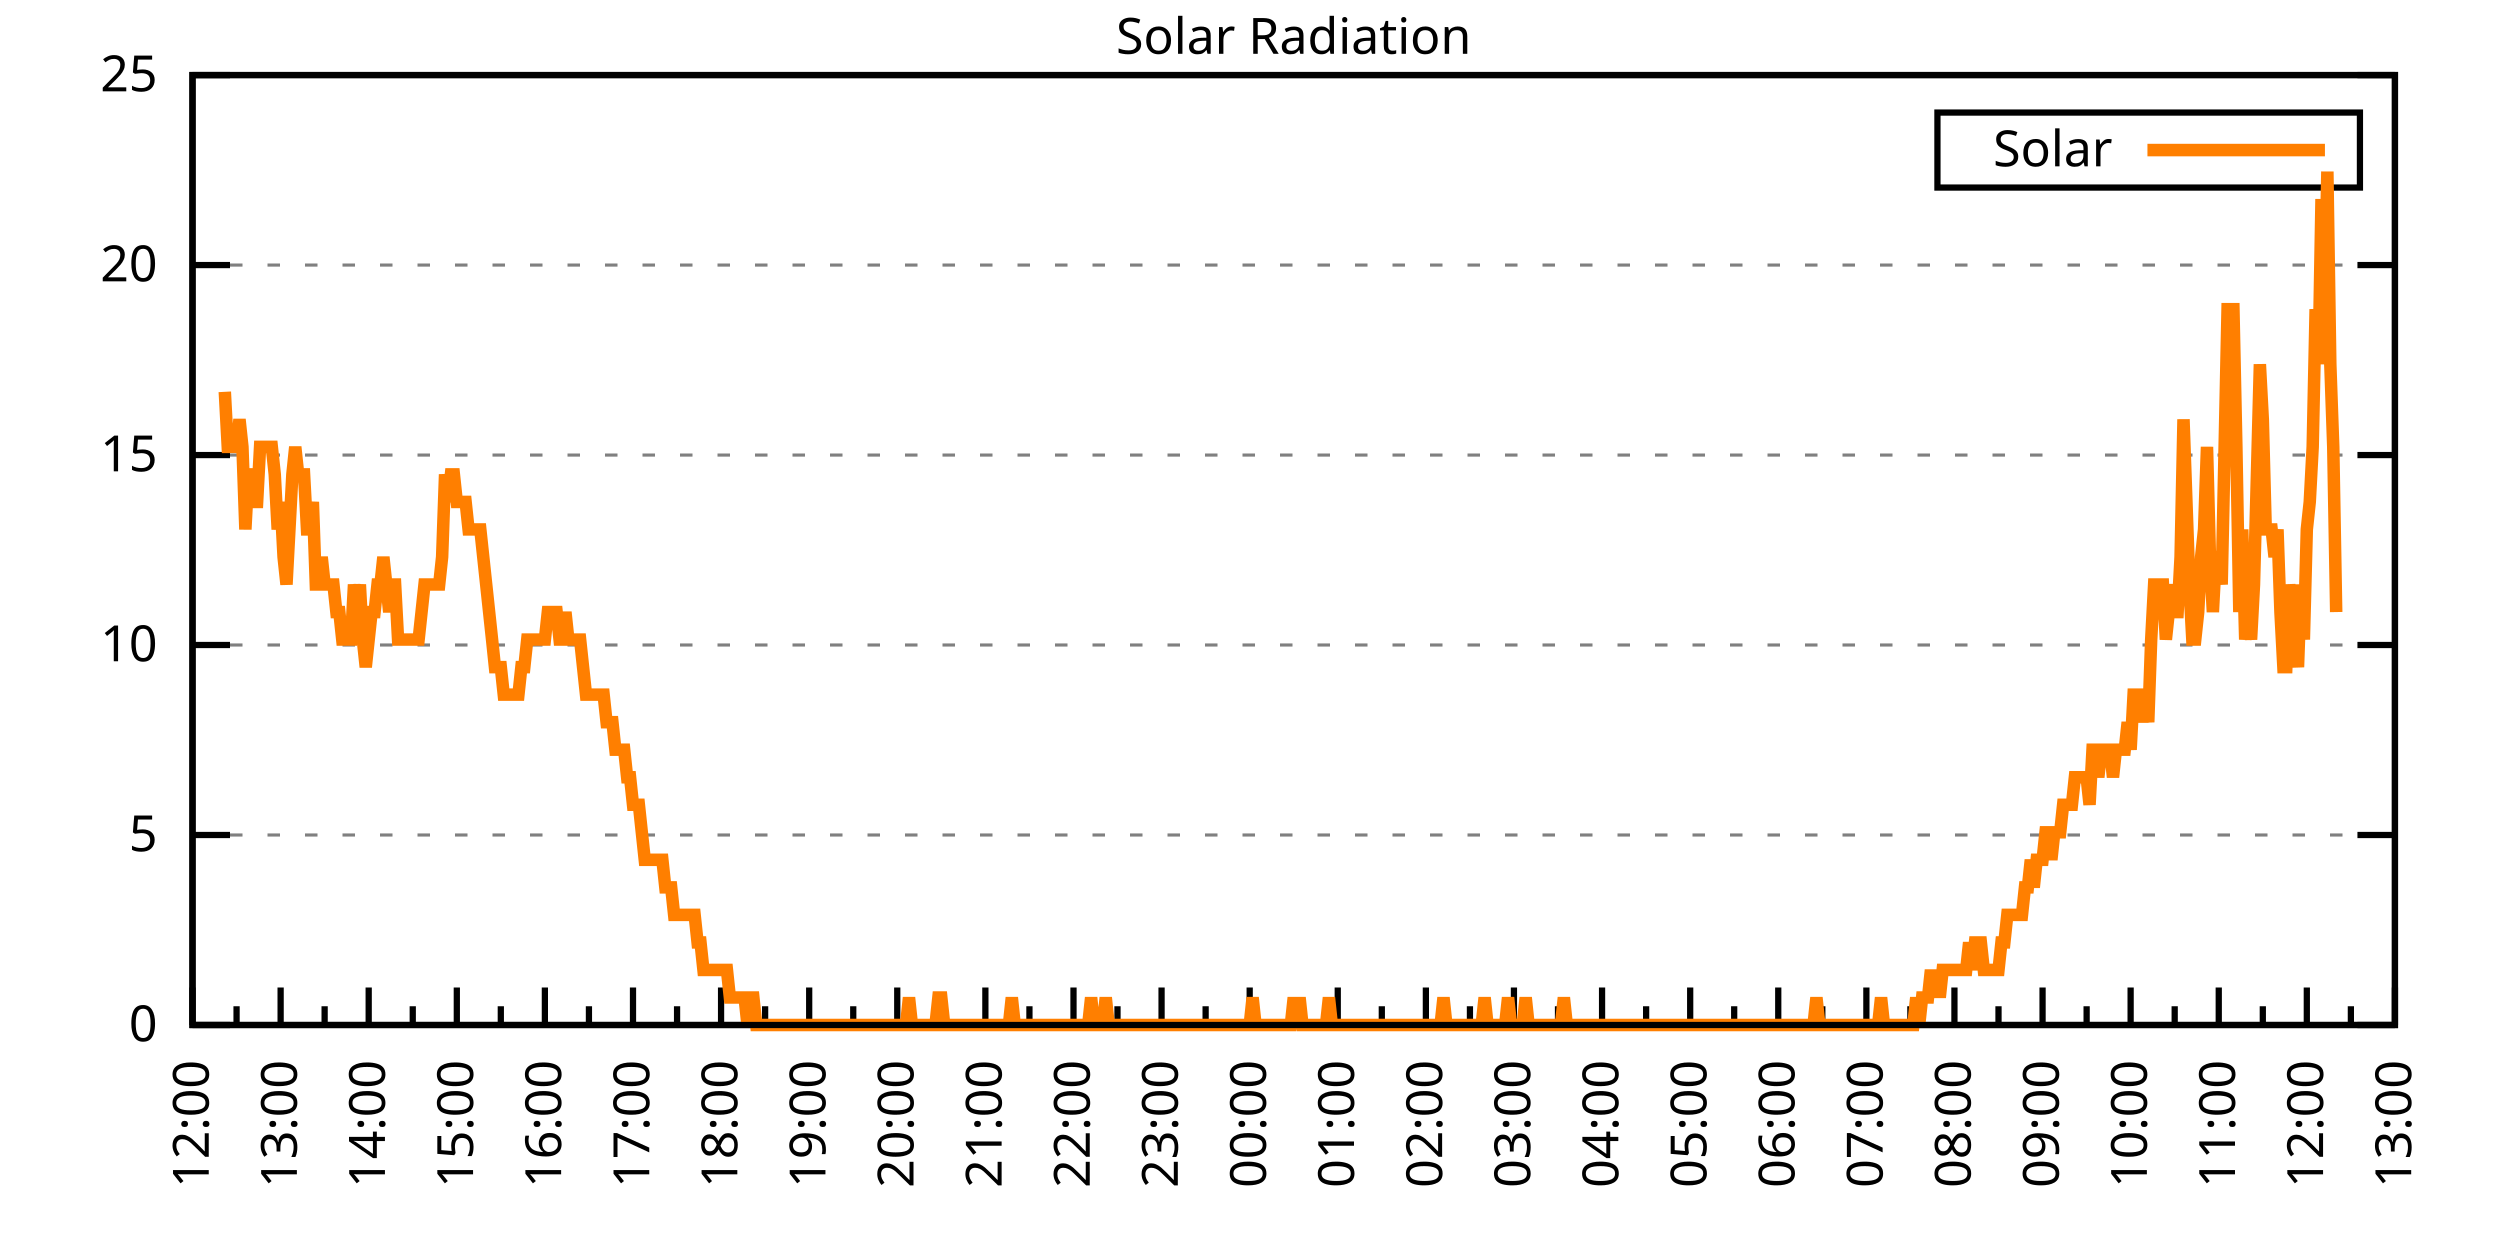
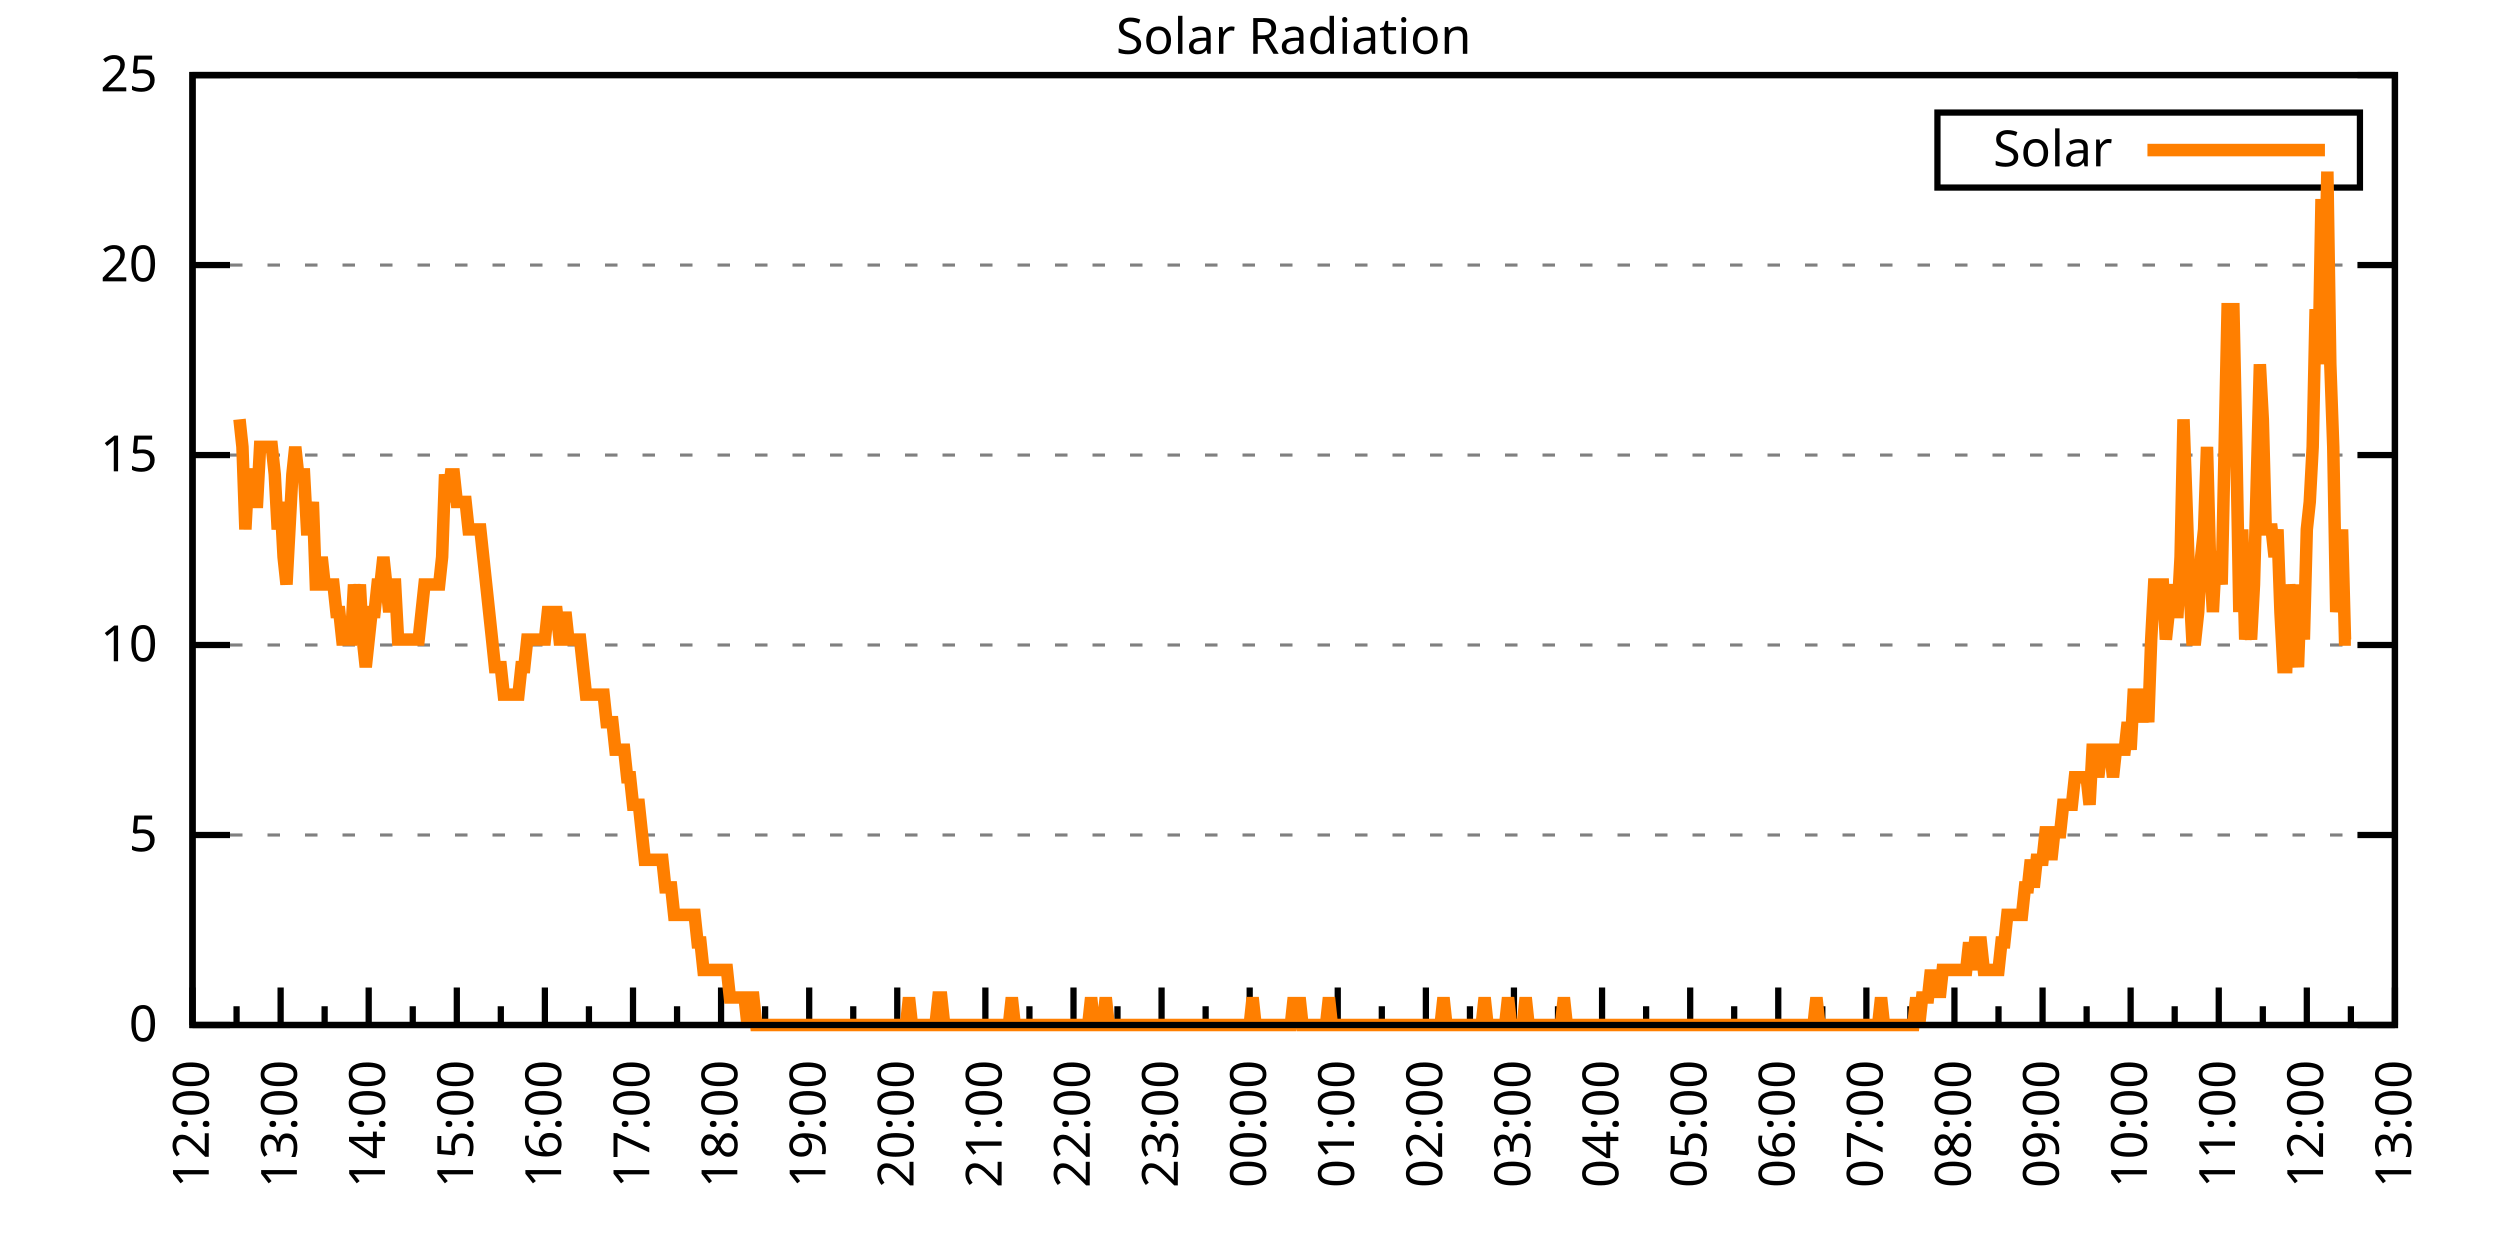
<svg xmlns="http://www.w3.org/2000/svg" xmlns:xlink="http://www.w3.org/1999/xlink" width="400" height="200" viewBox="0 0 400 200">
  <g id="gnuplot_canvas">
    <rect x="0" y="0" width="400" height="200" fill="none" />
    <defs>
      <circle id="gpDot" r="0.5" stroke-width="0.5" stroke="currentColor" />
      <path id="gpPt0" stroke-width="0.333" stroke="currentColor" d="M-1,0 h2 M0,-1 v2" />
      <path id="gpPt1" stroke-width="0.333" stroke="currentColor" d="M-1,-1 L1,1 M1,-1 L-1,1" />
      <path id="gpPt2" stroke-width="0.333" stroke="currentColor" d="M-1,0 L1,0 M0,-1 L0,1 M-1,-1 L1,1 M-1,1 L1,-1" />
      <rect id="gpPt3" stroke-width="0.333" stroke="currentColor" x="-1" y="-1" width="2" height="2" />
      <rect id="gpPt4" stroke-width="0.333" stroke="currentColor" fill="currentColor" x="-1" y="-1" width="2" height="2" />
      <circle id="gpPt5" stroke-width="0.333" stroke="currentColor" cx="0" cy="0" r="1" />
      <use xlink:href="#gpPt5" id="gpPt6" fill="currentColor" stroke="none" />
      <path id="gpPt7" stroke-width="0.333" stroke="currentColor" d="M0,-1.33 L-1.33,0.67 L1.33,0.67 z" />
      <use xlink:href="#gpPt7" id="gpPt8" fill="currentColor" stroke="none" />
      <use xlink:href="#gpPt7" id="gpPt9" stroke="currentColor" transform="rotate(180)" />
      <use xlink:href="#gpPt9" id="gpPt10" fill="currentColor" stroke="none" />
      <use xlink:href="#gpPt3" id="gpPt11" stroke="currentColor" transform="rotate(45)" />
      <use xlink:href="#gpPt11" id="gpPt12" fill="currentColor" stroke="none" />
      <path id="gpPt13" stroke-width="0.333" stroke="currentColor" d="M0,1.330 L1.265,0.411 L0.782,-1.067 L-0.782,-1.076 L-1.265,0.411 z" />
      <use xlink:href="#gpPt13" id="gpPt14" fill="currentColor" stroke="none" />
      <filter id="textbox" filterUnits="objectBoundingBox" x="0" y="0" height="1" width="1">
        <feFlood flood-color="white" flood-opacity="1" result="bgnd" />
        <feComposite in="SourceGraphic" in2="bgnd" operator="atop" />
      </filter>
      <filter id="greybox" filterUnits="objectBoundingBox" x="0" y="0" height="1" width="1">
        <feFlood flood-color="lightgrey" flood-opacity="1" result="grey" />
        <feComposite in="SourceGraphic" in2="grey" operator="atop" />
      </filter>
    </defs>
    <g fill="none" color="white" stroke="currentColor" stroke-width="1.00" stroke-linecap="butt" stroke-linejoin="miter">
</g>
    <g fill="none" color="black" stroke="currentColor" stroke-width="1.00" stroke-linecap="butt" stroke-linejoin="miter">
      <g stroke="none" shape-rendering="crispEdges">
        <polygon fill="rgb(255, 255, 255)" points="30.80,164.00 383.18,164.00 383.18,12.02 30.80,12.02 " />
      </g>
    </g>
    <g fill="none" color="black" stroke="currentColor" stroke-width="1.00" stroke-linecap="butt" stroke-linejoin="miter">
</g>
    <g fill="none" color="black" stroke="black" stroke-width="0.50" stroke-linecap="butt" stroke-linejoin="miter">
</g>
    <g fill="none" color="gray" stroke="currentColor" stroke-width="0.50" stroke-linecap="butt" stroke-linejoin="miter">
      <path stroke="gray" stroke-dasharray="2,4" class="gridline" d="M30.80,164.00 L383.19,164.00  " />
    </g>
    <g fill="none" color="gray" stroke="gray" stroke-width="1.00" stroke-linecap="butt" stroke-linejoin="miter">
</g>
    <g fill="none" color="black" stroke="currentColor" stroke-width="1.00" stroke-linecap="butt" stroke-linejoin="miter">
      <path stroke="black" d="M30.80,164.00 L36.80,164.00 M383.19,164.00 L377.19,164.00  " />
      <g transform="translate(25.20,166.60)" stroke="none" fill="black" font-family="Sans" font-size="8.00" text-anchor="end">
        <text>
          <tspan font-family="Sans"> 0</tspan>
        </text>
      </g>
    </g>
    <g fill="none" color="black" stroke="currentColor" stroke-width="1.00" stroke-linecap="butt" stroke-linejoin="miter">
</g>
    <g fill="none" color="black" stroke="black" stroke-width="0.50" stroke-linecap="butt" stroke-linejoin="miter">
</g>
    <g fill="none" color="gray" stroke="currentColor" stroke-width="0.50" stroke-linecap="butt" stroke-linejoin="miter">
      <path stroke="gray" stroke-dasharray="2,4" class="gridline" d="M30.80,133.60 L383.19,133.60  " />
    </g>
    <g fill="none" color="gray" stroke="gray" stroke-width="1.00" stroke-linecap="butt" stroke-linejoin="miter">
</g>
    <g fill="none" color="black" stroke="currentColor" stroke-width="1.00" stroke-linecap="butt" stroke-linejoin="miter">
      <path stroke="black" d="M30.80,133.60 L36.80,133.60 M383.19,133.60 L377.19,133.60  " />
      <g transform="translate(25.20,136.20)" stroke="none" fill="black" font-family="Sans" font-size="8.00" text-anchor="end">
        <text>
          <tspan font-family="Sans"> 5</tspan>
        </text>
      </g>
    </g>
    <g fill="none" color="black" stroke="currentColor" stroke-width="1.00" stroke-linecap="butt" stroke-linejoin="miter">
</g>
    <g fill="none" color="black" stroke="black" stroke-width="0.50" stroke-linecap="butt" stroke-linejoin="miter">
</g>
    <g fill="none" color="gray" stroke="currentColor" stroke-width="0.50" stroke-linecap="butt" stroke-linejoin="miter">
      <path stroke="gray" stroke-dasharray="2,4" class="gridline" d="M30.80,103.20 L383.19,103.20  " />
    </g>
    <g fill="none" color="gray" stroke="gray" stroke-width="1.00" stroke-linecap="butt" stroke-linejoin="miter">
</g>
    <g fill="none" color="black" stroke="currentColor" stroke-width="1.00" stroke-linecap="butt" stroke-linejoin="miter">
      <path stroke="black" d="M30.80,103.20 L36.80,103.20 M383.19,103.20 L377.19,103.20  " />
      <g transform="translate(25.20,105.80)" stroke="none" fill="black" font-family="Sans" font-size="8.00" text-anchor="end">
        <text>
          <tspan font-family="Sans"> 10</tspan>
        </text>
      </g>
    </g>
    <g fill="none" color="black" stroke="currentColor" stroke-width="1.00" stroke-linecap="butt" stroke-linejoin="miter">
</g>
    <g fill="none" color="black" stroke="black" stroke-width="0.50" stroke-linecap="butt" stroke-linejoin="miter">
</g>
    <g fill="none" color="gray" stroke="currentColor" stroke-width="0.50" stroke-linecap="butt" stroke-linejoin="miter">
      <path stroke="gray" stroke-dasharray="2,4" class="gridline" d="M30.80,72.81 L383.19,72.81  " />
    </g>
    <g fill="none" color="gray" stroke="gray" stroke-width="1.00" stroke-linecap="butt" stroke-linejoin="miter">
</g>
    <g fill="none" color="black" stroke="currentColor" stroke-width="1.00" stroke-linecap="butt" stroke-linejoin="miter">
      <path stroke="black" d="M30.80,72.81 L36.80,72.81 M383.19,72.81 L377.19,72.81  " />
      <g transform="translate(25.20,75.41)" stroke="none" fill="black" font-family="Sans" font-size="8.00" text-anchor="end">
        <text>
          <tspan font-family="Sans"> 15</tspan>
        </text>
      </g>
    </g>
    <g fill="none" color="black" stroke="currentColor" stroke-width="1.00" stroke-linecap="butt" stroke-linejoin="miter">
</g>
    <g fill="none" color="black" stroke="black" stroke-width="0.50" stroke-linecap="butt" stroke-linejoin="miter">
</g>
    <g fill="none" color="gray" stroke="currentColor" stroke-width="0.50" stroke-linecap="butt" stroke-linejoin="miter">
      <path stroke="gray" stroke-dasharray="2,4" class="gridline" d="M30.80,42.41 L383.19,42.41  " />
    </g>
    <g fill="none" color="gray" stroke="gray" stroke-width="1.00" stroke-linecap="butt" stroke-linejoin="miter">
</g>
    <g fill="none" color="black" stroke="currentColor" stroke-width="1.00" stroke-linecap="butt" stroke-linejoin="miter">
      <path stroke="black" d="M30.80,42.41 L36.80,42.41 M383.19,42.41 L377.19,42.41  " />
      <g transform="translate(25.20,45.01)" stroke="none" fill="black" font-family="Sans" font-size="8.00" text-anchor="end">
        <text>
          <tspan font-family="Sans"> 20</tspan>
        </text>
      </g>
    </g>
    <g fill="none" color="black" stroke="currentColor" stroke-width="1.00" stroke-linecap="butt" stroke-linejoin="miter">
</g>
    <g fill="none" color="black" stroke="black" stroke-width="0.50" stroke-linecap="butt" stroke-linejoin="miter">
</g>
    <g fill="none" color="gray" stroke="currentColor" stroke-width="0.50" stroke-linecap="butt" stroke-linejoin="miter">
      <path stroke="gray" stroke-dasharray="2,4" class="gridline" d="M30.80,12.01 L383.19,12.01  " />
    </g>
    <g fill="none" color="gray" stroke="gray" stroke-width="1.00" stroke-linecap="butt" stroke-linejoin="miter">
</g>
    <g fill="none" color="black" stroke="currentColor" stroke-width="1.00" stroke-linecap="butt" stroke-linejoin="miter">
      <path stroke="black" d="M30.80,12.01 L36.80,12.01 M383.19,12.01 L377.19,12.01  " />
      <g transform="translate(25.20,14.61)" stroke="none" fill="black" font-family="Sans" font-size="8.00" text-anchor="end">
        <text>
          <tspan font-family="Sans"> 25</tspan>
        </text>
      </g>
    </g>
    <g fill="none" color="black" stroke="currentColor" stroke-width="1.00" stroke-linecap="butt" stroke-linejoin="miter">
      <path stroke="black" d="M30.80,164.00 L30.80,158.00  " />
      <g transform="translate(33.40,169.60) rotate(270)" stroke="none" fill="black" font-family="Sans" font-size="8.00" text-anchor="end">
        <text>
          <tspan font-family="Sans">12:00</tspan>
        </text>
      </g>
    </g>
    <g fill="none" color="black" stroke="currentColor" stroke-width="1.00" stroke-linecap="butt" stroke-linejoin="miter">
      <path stroke="black" d="M37.85,164.00 L37.85,161.00 M44.90,164.00 L44.90,158.00  " />
      <g transform="translate(47.50,169.60) rotate(270)" stroke="none" fill="black" font-family="Sans" font-size="8.00" text-anchor="end">
        <text>
          <tspan font-family="Sans">13:00</tspan>
        </text>
      </g>
    </g>
    <g fill="none" color="black" stroke="currentColor" stroke-width="1.00" stroke-linecap="butt" stroke-linejoin="miter">
      <path stroke="black" d="M51.94,164.00 L51.94,161.00 M58.99,164.00 L58.99,158.00  " />
      <g transform="translate(61.59,169.60) rotate(270)" stroke="none" fill="black" font-family="Sans" font-size="8.00" text-anchor="end">
        <text>
          <tspan font-family="Sans">14:00</tspan>
        </text>
      </g>
    </g>
    <g fill="none" color="black" stroke="currentColor" stroke-width="1.00" stroke-linecap="butt" stroke-linejoin="miter">
      <path stroke="black" d="M66.04,164.00 L66.04,161.00 M73.09,164.00 L73.09,158.00  " />
      <g transform="translate(75.69,169.60) rotate(270)" stroke="none" fill="black" font-family="Sans" font-size="8.00" text-anchor="end">
        <text>
          <tspan font-family="Sans">15:00</tspan>
        </text>
      </g>
    </g>
    <g fill="none" color="black" stroke="currentColor" stroke-width="1.00" stroke-linecap="butt" stroke-linejoin="miter">
      <path stroke="black" d="M80.13,164.00 L80.13,161.00 M87.18,164.00 L87.18,158.00  " />
      <g transform="translate(89.78,169.60) rotate(270)" stroke="none" fill="black" font-family="Sans" font-size="8.00" text-anchor="end">
        <text>
          <tspan font-family="Sans">16:00</tspan>
        </text>
      </g>
    </g>
    <g fill="none" color="black" stroke="currentColor" stroke-width="1.00" stroke-linecap="butt" stroke-linejoin="miter">
      <path stroke="black" d="M94.23,164.00 L94.23,161.00 M101.28,164.00 L101.28,158.00  " />
      <g transform="translate(103.88,169.60) rotate(270)" stroke="none" fill="black" font-family="Sans" font-size="8.00" text-anchor="end">
        <text>
          <tspan font-family="Sans">17:00</tspan>
        </text>
      </g>
    </g>
    <g fill="none" color="black" stroke="currentColor" stroke-width="1.00" stroke-linecap="butt" stroke-linejoin="miter">
      <path stroke="black" d="M108.33,164.00 L108.33,161.00 M115.37,164.00 L115.37,158.00  " />
      <g transform="translate(117.97,169.60) rotate(270)" stroke="none" fill="black" font-family="Sans" font-size="8.00" text-anchor="end">
        <text>
          <tspan font-family="Sans">18:00</tspan>
        </text>
      </g>
    </g>
    <g fill="none" color="black" stroke="currentColor" stroke-width="1.00" stroke-linecap="butt" stroke-linejoin="miter">
      <path stroke="black" d="M122.42,164.00 L122.42,161.00 M129.47,164.00 L129.47,158.00  " />
      <g transform="translate(132.07,169.60) rotate(270)" stroke="none" fill="black" font-family="Sans" font-size="8.00" text-anchor="end">
        <text>
          <tspan font-family="Sans">19:00</tspan>
        </text>
      </g>
    </g>
    <g fill="none" color="black" stroke="currentColor" stroke-width="1.00" stroke-linecap="butt" stroke-linejoin="miter">
      <path stroke="black" d="M136.52,164.00 L136.52,161.00 M143.56,164.00 L143.56,158.00  " />
      <g transform="translate(146.16,169.60) rotate(270)" stroke="none" fill="black" font-family="Sans" font-size="8.00" text-anchor="end">
        <text>
          <tspan font-family="Sans">20:00</tspan>
        </text>
      </g>
    </g>
    <g fill="none" color="black" stroke="currentColor" stroke-width="1.00" stroke-linecap="butt" stroke-linejoin="miter">
      <path stroke="black" d="M150.61,164.00 L150.61,161.00 M157.66,164.00 L157.66,158.00  " />
      <g transform="translate(160.26,169.60) rotate(270)" stroke="none" fill="black" font-family="Sans" font-size="8.00" text-anchor="end">
        <text>
          <tspan font-family="Sans">21:00</tspan>
        </text>
      </g>
    </g>
    <g fill="none" color="black" stroke="currentColor" stroke-width="1.00" stroke-linecap="butt" stroke-linejoin="miter">
      <path stroke="black" d="M164.71,164.00 L164.71,161.00 M171.76,164.00 L171.76,158.00  " />
      <g transform="translate(174.36,169.60) rotate(270)" stroke="none" fill="black" font-family="Sans" font-size="8.00" text-anchor="end">
        <text>
          <tspan font-family="Sans">22:00</tspan>
        </text>
      </g>
    </g>
    <g fill="none" color="black" stroke="currentColor" stroke-width="1.00" stroke-linecap="butt" stroke-linejoin="miter">
      <path stroke="black" d="M178.80,164.00 L178.80,161.00 M185.85,164.00 L185.85,158.00  " />
      <g transform="translate(188.45,169.60) rotate(270)" stroke="none" fill="black" font-family="Sans" font-size="8.00" text-anchor="end">
        <text>
          <tspan font-family="Sans">23:00</tspan>
        </text>
      </g>
    </g>
    <g fill="none" color="black" stroke="currentColor" stroke-width="1.00" stroke-linecap="butt" stroke-linejoin="miter">
      <path stroke="black" d="M192.90,164.00 L192.90,161.00 M199.95,164.00 L199.95,158.00  " />
      <g transform="translate(202.55,169.60) rotate(270)" stroke="none" fill="black" font-family="Sans" font-size="8.00" text-anchor="end">
        <text>
          <tspan font-family="Sans">00:00</tspan>
        </text>
      </g>
    </g>
    <g fill="none" color="black" stroke="currentColor" stroke-width="1.00" stroke-linecap="butt" stroke-linejoin="miter">
      <path stroke="black" d="M207.00,164.00 L207.00,161.00 M214.04,164.00 L214.04,158.00  " />
      <g transform="translate(216.64,169.60) rotate(270)" stroke="none" fill="black" font-family="Sans" font-size="8.00" text-anchor="end">
        <text>
          <tspan font-family="Sans">01:00</tspan>
        </text>
      </g>
    </g>
    <g fill="none" color="black" stroke="currentColor" stroke-width="1.00" stroke-linecap="butt" stroke-linejoin="miter">
      <path stroke="black" d="M221.09,164.00 L221.09,161.00 M228.14,164.00 L228.14,158.00  " />
      <g transform="translate(230.74,169.60) rotate(270)" stroke="none" fill="black" font-family="Sans" font-size="8.00" text-anchor="end">
        <text>
          <tspan font-family="Sans">02:00</tspan>
        </text>
      </g>
    </g>
    <g fill="none" color="black" stroke="currentColor" stroke-width="1.00" stroke-linecap="butt" stroke-linejoin="miter">
      <path stroke="black" d="M235.19,164.00 L235.19,161.00 M242.23,164.00 L242.23,158.00  " />
      <g transform="translate(244.83,169.60) rotate(270)" stroke="none" fill="black" font-family="Sans" font-size="8.00" text-anchor="end">
        <text>
          <tspan font-family="Sans">03:00</tspan>
        </text>
      </g>
    </g>
    <g fill="none" color="black" stroke="currentColor" stroke-width="1.00" stroke-linecap="butt" stroke-linejoin="miter">
      <path stroke="black" d="M249.28,164.00 L249.28,161.00 M256.33,164.00 L256.33,158.00  " />
      <g transform="translate(258.93,169.60) rotate(270)" stroke="none" fill="black" font-family="Sans" font-size="8.00" text-anchor="end">
        <text>
          <tspan font-family="Sans">04:00</tspan>
        </text>
      </g>
    </g>
    <g fill="none" color="black" stroke="currentColor" stroke-width="1.00" stroke-linecap="butt" stroke-linejoin="miter">
      <path stroke="black" d="M263.38,164.00 L263.38,161.00 M270.43,164.00 L270.43,158.00  " />
      <g transform="translate(273.03,169.60) rotate(270)" stroke="none" fill="black" font-family="Sans" font-size="8.00" text-anchor="end">
        <text>
          <tspan font-family="Sans">05:00</tspan>
        </text>
      </g>
    </g>
    <g fill="none" color="black" stroke="currentColor" stroke-width="1.00" stroke-linecap="butt" stroke-linejoin="miter">
      <path stroke="black" d="M277.47,164.00 L277.47,161.00 M284.52,164.00 L284.52,158.00  " />
      <g transform="translate(287.12,169.60) rotate(270)" stroke="none" fill="black" font-family="Sans" font-size="8.00" text-anchor="end">
        <text>
          <tspan font-family="Sans">06:00</tspan>
        </text>
      </g>
    </g>
    <g fill="none" color="black" stroke="currentColor" stroke-width="1.00" stroke-linecap="butt" stroke-linejoin="miter">
      <path stroke="black" d="M291.57,164.00 L291.57,161.00 M298.62,164.00 L298.62,158.00  " />
      <g transform="translate(301.22,169.60) rotate(270)" stroke="none" fill="black" font-family="Sans" font-size="8.00" text-anchor="end">
        <text>
          <tspan font-family="Sans">07:00</tspan>
        </text>
      </g>
    </g>
    <g fill="none" color="black" stroke="currentColor" stroke-width="1.00" stroke-linecap="butt" stroke-linejoin="miter">
      <path stroke="black" d="M305.66,164.00 L305.66,161.00 M312.71,164.00 L312.71,158.00  " />
      <g transform="translate(315.31,169.60) rotate(270)" stroke="none" fill="black" font-family="Sans" font-size="8.00" text-anchor="end">
        <text>
          <tspan font-family="Sans">08:00</tspan>
        </text>
      </g>
    </g>
    <g fill="none" color="black" stroke="currentColor" stroke-width="1.00" stroke-linecap="butt" stroke-linejoin="miter">
      <path stroke="black" d="M319.76,164.00 L319.76,161.00 M326.81,164.00 L326.81,158.00  " />
      <g transform="translate(329.41,169.60) rotate(270)" stroke="none" fill="black" font-family="Sans" font-size="8.00" text-anchor="end">
        <text>
          <tspan font-family="Sans">09:00</tspan>
        </text>
      </g>
    </g>
    <g fill="none" color="black" stroke="currentColor" stroke-width="1.00" stroke-linecap="butt" stroke-linejoin="miter">
      <path stroke="black" d="M333.86,164.00 L333.86,161.00 M340.90,164.00 L340.90,158.00  " />
      <g transform="translate(343.50,169.60) rotate(270)" stroke="none" fill="black" font-family="Sans" font-size="8.00" text-anchor="end">
        <text>
          <tspan font-family="Sans">10:00</tspan>
        </text>
      </g>
    </g>
    <g fill="none" color="black" stroke="currentColor" stroke-width="1.00" stroke-linecap="butt" stroke-linejoin="miter">
      <path stroke="black" d="M347.95,164.00 L347.95,161.00 M355.00,164.00 L355.00,158.00  " />
      <g transform="translate(357.60,169.60) rotate(270)" stroke="none" fill="black" font-family="Sans" font-size="8.00" text-anchor="end">
        <text>
          <tspan font-family="Sans">11:00</tspan>
        </text>
      </g>
    </g>
    <g fill="none" color="black" stroke="currentColor" stroke-width="1.00" stroke-linecap="butt" stroke-linejoin="miter">
      <path stroke="black" d="M362.05,164.00 L362.05,161.00 M369.09,164.00 L369.09,158.00  " />
      <g transform="translate(371.69,169.60) rotate(270)" stroke="none" fill="black" font-family="Sans" font-size="8.00" text-anchor="end">
        <text>
          <tspan font-family="Sans">12:00</tspan>
        </text>
      </g>
    </g>
    <g fill="none" color="black" stroke="currentColor" stroke-width="1.00" stroke-linecap="butt" stroke-linejoin="miter">
      <path stroke="black" d="M376.14,164.00 L376.14,161.00 M383.19,164.00 L383.19,158.00  " />
      <g transform="translate(385.79,169.60) rotate(270)" stroke="none" fill="black" font-family="Sans" font-size="8.00" text-anchor="end">
        <text>
          <tspan font-family="Sans">13:00</tspan>
        </text>
      </g>
    </g>
    <g fill="none" color="black" stroke="currentColor" stroke-width="1.00" stroke-linecap="butt" stroke-linejoin="miter">
</g>
    <g fill="none" color="black" stroke="currentColor" stroke-width="1.00" stroke-linecap="butt" stroke-linejoin="miter">
      <path stroke="black" d="M30.80,12.01 L30.80,164.00 L383.19,164.00 L383.19,12.01 L30.80,12.01 Z  " />
    </g>
    <g fill="none" color="black" stroke="currentColor" stroke-width="1.00" stroke-linecap="butt" stroke-linejoin="miter">
      <g transform="translate(6.80,88.01) rotate(270)" stroke="none" fill="black" font-family="Sans" font-size="8.00" text-anchor="middle">
        <text />
      </g>
    </g>
    <g fill="none" color="black" stroke="currentColor" stroke-width="1.00" stroke-linecap="butt" stroke-linejoin="miter">
</g>
    <g fill="none" color="black" stroke="currentColor" stroke-width="1.00" stroke-linecap="butt" stroke-linejoin="miter">
      <path stroke="black" d="M309.99,30.01 L309.99,18.01 L377.59,18.01 L377.59,30.01 L309.99,30.01 Z  " />
    </g>
    <g id="Solar_Radiation_plot_1">
      <g fill="none" color="white" stroke="black" stroke-width="2.00" stroke-linecap="butt" stroke-linejoin="miter">
</g>
      <g fill="none" color="black" stroke="currentColor" stroke-width="2.00" stroke-linecap="butt" stroke-linejoin="miter">
        <g transform="translate(337.99,26.61)" stroke="none" fill="black" font-family="Sans" font-size="8.00" text-anchor="end">
          <text>
            <tspan font-family="Sans">Solar</tspan>
          </text>
        </g>
      </g>
      <g fill="none" color="black" stroke="currentColor" stroke-width="2.00" stroke-linecap="butt" stroke-linejoin="miter">
-         <path stroke="rgb(255, 127,   0)" d="M343.59,24.01 L371.99,24.01 M35.97,62.69 L36.44,71.50 L36.91,71.50 L37.38,71.50 L37.85,71.50 L38.32,67.09   L38.79,71.50 L39.26,84.71 L39.73,75.90 L40.20,75.90 L40.67,80.31 L41.14,80.31 L41.61,71.50 L42.08,71.50   L42.55,71.50 L43.02,71.50 L43.49,71.50 L43.96,75.90 L44.43,84.71 L44.90,80.31 L45.37,89.12 L45.84,93.52   L46.31,84.71 L46.78,75.90 L47.24,71.50 L47.71,75.90 L48.18,75.90 L48.65,75.90 L49.12,84.71 L49.59,84.71   L50.06,80.31 L50.53,93.52 L51.00,93.52 L51.47,89.12 L51.94,93.52 L52.41,93.52 L52.88,93.52 L53.35,93.52   L53.82,97.93 L54.29,97.93 L54.76,102.33 L55.23,102.33 L55.70,102.33 L56.17,102.33 L56.64,93.52 L57.11,97.93   L57.58,93.52 L58.05,102.33 L58.52,106.74 L58.99,102.33 L59.46,97.93 L59.93,97.93 L60.40,93.52 L60.87,93.52   L61.34,89.12 L61.81,93.52 L62.28,97.93 L62.75,93.52 L63.22,93.52 L63.69,102.33 L64.16,102.33 L64.63,102.33   L65.10,102.33 L65.57,102.33 L66.04,102.33 L66.51,102.33 L66.98,102.33 L67.45,97.93 L67.92,93.52 L68.39,93.52   L68.86,93.52 L69.33,93.52 L69.80,93.52 L70.27,93.52 L70.74,89.12 L71.21,75.90 L71.68,80.31 L72.15,75.90   L72.62,75.90 L73.09,80.31 L73.56,80.31 L74.03,80.31 L74.50,80.31 L74.97,84.71 L75.44,84.71 L75.91,84.71   L76.38,84.71 L76.85,84.71 L77.32,89.12 L77.79,93.52 L78.26,97.93 L78.73,102.33 L79.19,106.74 L79.66,106.74   L80.13,106.74 L80.60,111.14 L81.07,111.14 L81.54,111.14 L82.01,111.14 L82.48,111.14 L82.95,111.14 L83.42,106.74   L83.89,106.74 L84.36,102.33 L84.83,102.33 L85.30,102.33 L85.77,102.33 L86.24,102.33 L86.71,102.33 L87.18,102.33   L87.65,97.93 L88.12,97.93 L88.59,97.93 L89.06,97.93 L89.53,102.33 L90.00,102.33 L90.47,97.93 L90.94,102.33   L91.41,102.33 L91.88,102.33 L92.35,102.33 L92.82,102.33 L93.29,106.74 L93.76,111.14 L94.23,111.14 L94.70,111.14   L95.17,111.14 L95.64,111.14 L96.11,111.14 L96.58,111.14 L97.05,115.55 L97.52,115.55 L97.99,115.55 L98.46,119.95   L98.93,119.95 L99.40,119.95 L99.87,119.95 L100.34,124.36 L100.81,124.36 L101.28,128.76 L101.75,128.76 L102.22,128.76   L102.69,133.17 L103.16,137.57 L103.63,137.57 L104.10,137.57 L104.57,137.57 L105.04,137.57 L105.51,137.57 L105.98,137.57   L106.45,141.98 L106.92,141.98 L107.39,141.98 L107.86,146.38 L108.33,146.38 L108.80,146.38 L109.27,146.38 L109.74,146.38   L110.21,146.38 L110.68,146.38 L111.14,146.38 L111.61,150.79 L112.08,150.79 L112.55,155.19 L113.02,155.19 L113.49,155.19   L113.96,155.19 L114.43,155.19 L114.90,155.19 L115.37,155.19 L115.84,155.19 L116.31,155.19 L116.78,159.60 L117.25,159.60   L117.72,159.60 L118.19,159.60 L118.66,159.60 L119.13,159.60 L119.60,164.00 L120.07,159.60 L120.54,159.60 L121.01,164.00   L121.48,164.00 L121.95,164.00 L122.42,164.00 L122.89,164.00 L123.36,164.00 L123.83,164.00 L124.30,164.00 L124.77,164.00   L125.24,164.00 L125.71,164.00 L126.18,164.00 L126.65,164.00 L127.12,164.00 L127.59,164.00 L128.06,164.00 L128.53,164.00   L129.00,164.00 L129.47,164.00 L129.94,164.00 L130.41,164.00 L130.88,164.00 L131.35,164.00 L131.82,164.00 L132.29,164.00   L132.76,164.00 L133.23,164.00 L133.70,164.00 L134.17,164.00 L134.64,164.00 L135.11,164.00 L135.58,164.00 L136.05,164.00   L136.52,164.00 L136.99,164.00 L137.46,164.00 L137.93,164.00 L138.40,164.00 L138.87,164.00 L139.34,164.00 L139.81,164.00   L140.28,164.00 L140.75,164.00 L141.22,164.00 L141.69,164.00 L142.16,164.00 L142.63,164.00 L143.09,164.00 L143.56,164.00   L144.03,164.00 L144.50,164.00 L144.97,164.00 L145.44,159.60 L145.91,164.00 L146.38,164.00 L146.85,164.00 L147.32,164.00   L147.79,164.00 L148.26,164.00 L148.73,164.00 L149.20,164.00 L149.67,164.00 L150.14,159.60 L150.61,159.60 L151.08,164.00   L151.55,164.00 L152.02,164.00 L152.49,164.00 L152.96,164.00 L153.43,164.00 L153.90,164.00 L154.37,164.00 L154.84,164.00   L155.31,164.00 L155.78,164.00 L156.25,164.00 L156.72,164.00 L157.19,164.00 L157.66,164.00 L158.13,164.00 L158.60,164.00   L159.07,164.00 L159.54,164.00 L160.01,164.00 L160.48,164.00 L160.95,164.00 L161.42,164.00 L161.89,159.60 L162.36,164.00   L162.83,164.00 L163.30,164.00 L163.77,164.00 L164.24,164.00 L164.71,164.00 L165.18,164.00 L165.65,164.00 L166.12,164.00   L166.59,164.00 L167.06,164.00 L167.53,164.00 L168.00,164.00 L168.47,164.00 L168.94,164.00 L169.41,164.00 L169.88,164.00   L170.35,164.00 L170.82,164.00 L171.29,164.00 L171.76,164.00 L172.23,164.00 L172.70,164.00 L173.17,164.00 L173.64,164.00   L174.11,164.00 L174.58,159.60 L175.04,164.00 L175.51,164.00 L175.98,164.00 L176.45,164.00 L176.92,159.60 L177.39,164.00   L177.86,164.00 L178.33,164.00 L178.80,164.00 L179.27,164.00 L179.74,164.00 L180.21,164.00 L180.68,164.00 L181.15,164.00   L181.62,164.00 L182.09,164.00 L182.56,164.00 L183.03,164.00 L183.50,164.00 L183.97,164.00 L184.44,164.00 L184.91,164.00   L185.38,164.00 L185.85,164.00 L186.32,164.00 L186.79,164.00 L187.26,164.00 L187.73,164.00 L188.20,164.00 L188.67,164.00   L189.14,164.00 L189.61,164.00 L190.08,164.00 L190.55,164.00 L191.02,164.00 L191.49,164.00 L191.96,164.00 L192.43,164.00   L192.90,164.00 L193.37,164.00 L193.84,164.00 L194.31,164.00 L194.78,164.00 L195.25,164.00 L195.72,164.00 L196.19,164.00   L196.66,164.00 L197.13,164.00 L197.60,164.00 L198.07,164.00 L198.54,164.00 L199.01,164.00 L199.48,164.00 L199.95,164.00   L200.42,159.60 L200.89,164.00 L201.36,164.00 L201.83,164.00 L202.30,164.00 L202.77,164.00 L203.24,164.00 L203.71,164.00   L204.18,164.00 L204.65,164.00 L205.12,164.00 L205.59,164.00 L206.06,164.00 L206.53,164.00 L207.00,159.60 L207.46,164.00   L207.93,159.60 L208.40,164.00 L208.87,164.00 L209.34,164.00 L209.81,164.00 L210.28,164.00 L210.75,164.00 L211.22,164.00   L211.69,164.00 L212.16,164.00 L212.63,159.60 L213.10,164.00 L213.57,164.00 L214.04,164.00 L214.51,164.00 L214.98,164.00   L215.45,164.00 L215.92,164.00 L216.39,164.00 L216.86,164.00 L217.33,164.00 L217.80,164.00 L218.27,164.00 L218.74,164.00   L219.21,164.00 L219.68,164.00 L220.15,164.00 L220.62,164.00 L221.09,164.00 L221.56,164.00 L222.03,164.00 L222.50,164.00   L222.97,164.00 L223.44,164.00 L223.91,164.00 L224.38,164.00 L224.85,164.00 L225.32,164.00 L225.79,164.00 L226.26,164.00   L226.73,164.00 L227.20,164.00 L227.67,164.00 L228.14,164.00 L228.61,164.00 L229.08,164.00 L229.55,164.00 L230.02,164.00   L230.49,164.00 L230.96,159.60 L231.43,164.00 L231.90,164.00 L232.37,164.00 L232.84,164.00 L233.31,164.00 L233.78,164.00   L234.25,164.00 L234.72,164.00 L235.19,164.00 L235.66,164.00 L236.13,164.00 L236.60,164.00 L237.07,164.00 L237.54,159.60   L238.01,164.00 L238.48,164.00 L238.95,164.00 L239.41,164.00 L239.88,164.00 L240.35,164.00 L240.82,164.00 L241.29,159.60   L241.76,164.00 L242.23,164.00 L242.70,164.00 L243.17,164.00 L243.64,164.00 L244.11,159.60 L244.58,164.00 L245.05,164.00   L245.52,164.00 L245.99,164.00 L246.46,164.00 L246.93,164.00 L247.40,164.00 L247.87,164.00 L248.34,164.00 L248.81,164.00   L249.28,164.00 L249.75,164.00 L250.22,159.60 L250.69,164.00 L251.16,164.00 L251.63,164.00 L252.10,164.00 L252.57,164.00   L253.04,164.00 L253.51,164.00 L253.98,164.00 L254.45,164.00 L254.92,164.00 L255.39,164.00 L255.86,164.00 L256.33,164.00   L256.80,164.00 L257.27,164.00 L257.74,164.00 L258.21,164.00 L258.68,164.00 L259.15,164.00 L259.62,164.00 L260.09,164.00   L260.56,164.00 L261.03,164.00 L261.50,164.00 L261.97,164.00 L262.44,164.00 L262.91,164.00 L263.38,164.00 L263.85,164.00   L264.32,164.00 L264.79,164.00 L265.26,164.00 L265.73,164.00 L266.20,164.00 L266.67,164.00 L267.14,164.00 L267.61,164.00   L268.08,164.00 L268.55,164.00 L269.02,164.00 L269.49,164.00 L269.96,164.00 L270.43,164.00 L270.90,164.00 L271.36,164.00   L271.83,164.00 L272.30,164.00 L272.77,164.00 L273.24,164.00 L273.71,164.00 L274.18,164.00 L274.65,164.00 L275.12,164.00   L275.59,164.00 L276.06,164.00 L276.53,164.00 L277.00,164.00 L277.47,164.00 L277.94,164.00 L278.41,164.00 L278.88,164.00   L279.35,164.00 L279.82,164.00 L280.29,164.00 L280.76,164.00 L281.23,164.00 L281.70,164.00 L282.17,164.00 L282.64,164.00   L283.11,164.00 L283.58,164.00 L284.05,164.00 L284.52,164.00 L284.99,164.00 L285.46,164.00 L285.93,164.00 L286.40,164.00   L286.87,164.00 L287.34,164.00 L287.81,164.00 L288.28,164.00 L288.75,164.00 L289.22,164.00 L289.69,164.00 L290.16,164.00   L290.63,159.60 L291.10,164.00 L291.57,164.00 L292.04,164.00 L292.51,164.00 L292.98,164.00 L293.45,164.00 L293.92,164.00   L294.39,164.00 L294.86,164.00 L295.33,164.00 L295.80,164.00 L296.27,164.00 L296.74,164.00 L297.21,164.00 L297.68,164.00   L298.15,164.00 L298.62,164.00 L299.09,164.00 L299.56,164.00 L300.03,164.00 L300.50,164.00 L300.97,159.60 L301.44,164.00   L301.91,164.00 L302.38,164.00 L302.85,164.00 L303.31,164.00 L303.78,164.00 L304.25,164.00 L304.72,164.00 L305.19,164.00   L305.66,164.00 L306.13,164.00 L306.60,159.60 L307.07,164.00 L307.54,159.60 L308.01,159.60 L308.48,159.60 L308.95,155.19   L309.42,159.60 L309.89,155.19 L310.36,159.60 L310.83,155.19 L311.30,155.19 L311.77,155.19 L312.24,155.19 L312.71,155.19   L313.18,155.19 L313.65,155.19 L314.12,155.19 L314.59,155.19 L315.06,150.79 L315.53,155.19 L316.00,150.79 L316.47,150.79   L316.94,150.79 L317.41,155.19 L317.88,155.19 L318.35,155.19 L318.82,155.19 L319.29,155.19 L319.76,155.19 L320.23,150.79   L320.70,150.79 L321.17,146.38 L321.64,146.38 L322.11,146.38 L322.58,146.38 L323.05,146.38 L323.52,146.38 L323.99,141.98   L324.46,141.98 L324.93,137.57 L325.40,141.98 L325.87,137.57 L326.34,137.57 L326.81,137.57 L327.28,133.17 L327.75,133.17   L328.22,137.57 L328.69,133.17 L329.16,133.17 L329.63,133.17 L330.10,128.76 L330.57,128.76 L331.04,128.76 L331.51,128.76   L331.98,124.36 L332.45,124.36 L332.92,124.36 L333.39,124.36 L333.86,124.36 L334.33,128.76 L334.80,119.95 L335.26,119.95   L335.73,124.36 L336.20,119.95 L336.67,119.95 L337.14,119.95 L337.61,119.95 L338.08,124.36 L338.55,119.95 L339.02,119.95   L339.49,119.95 L339.96,119.95 L340.43,115.55 L340.90,119.95 L341.37,111.14 L341.84,111.14 L342.31,111.14 L342.78,115.55   L343.25,111.14 L343.72,115.55 L344.19,102.33 L344.66,93.52 L345.13,93.52 L345.60,93.52 L346.07,93.52 L346.54,102.33   L347.01,97.93 L347.48,93.52 L347.95,97.93 L348.42,97.93 L348.89,89.12 L349.36,67.09 L349.83,80.31 L350.30,93.52   L350.77,102.33 L351.24,102.33 L351.71,97.93 L352.18,89.12 L352.65,84.71 L353.12,71.50 L353.59,89.12 L354.06,97.93   L354.53,89.12 L355.00,89.12 L355.47,93.52 L355.94,71.50 L356.41,49.47 L356.88,49.47 L357.35,49.47 L357.82,71.50   L358.29,97.93 L358.76,84.71 L359.23,102.33 L359.70,97.93 L360.17,102.33 L360.64,93.52 L361.11,75.90 L361.58,58.28   L362.05,67.09 L362.52,84.71 L362.99,84.71 L363.46,84.71 L363.93,89.12 L364.40,84.71 L364.87,97.93 L365.34,106.74   L365.81,106.74 L366.28,93.52 L366.75,97.93 L367.21,102.33 L367.68,106.74 L368.15,93.52 L368.62,102.33 L369.09,84.71   L369.56,80.31 L370.03,71.50 L370.50,49.47 L370.97,58.28 L371.44,31.85 L371.91,49.47 L372.38,27.45 L372.85,58.28   L373.32,71.50 L373.79,97.93  " />
+         <path stroke="rgb(255, 127,   0)" d="M343.59,24.01 L371.99,24.01 M38.32,67.09 L38.79,71.50 L39.26,84.71 L39.73,75.90 L40.20,75.90 L40.67,80.31   L41.14,80.31 L41.61,71.50 L42.08,71.50 L42.55,71.50 L43.02,71.50 L43.49,71.50 L43.96,75.90 L44.43,84.71   L44.90,80.31 L45.37,89.12 L45.84,93.52 L46.31,84.71 L46.78,75.90 L47.24,71.50 L47.71,75.90 L48.18,75.90   L48.65,75.90 L49.12,84.71 L49.59,84.71 L50.06,80.31 L50.53,93.52 L51.00,93.52 L51.47,89.12 L51.94,93.52   L52.41,93.52 L52.88,93.52 L53.35,93.52 L53.82,97.93 L54.29,97.93 L54.76,102.33 L55.23,102.33 L55.70,102.33   L56.17,102.33 L56.64,93.52 L57.11,97.93 L57.58,93.52 L58.05,102.33 L58.52,106.74 L58.99,102.33 L59.46,97.93   L59.93,97.93 L60.40,93.52 L60.87,93.52 L61.34,89.12 L61.81,93.52 L62.28,97.93 L62.75,93.52 L63.22,93.52   L63.69,102.33 L64.16,102.33 L64.63,102.33 L65.10,102.33 L65.57,102.33 L66.04,102.33 L66.51,102.33 L66.98,102.33   L67.45,97.93 L67.92,93.52 L68.39,93.52 L68.86,93.52 L69.33,93.52 L69.80,93.52 L70.27,93.52 L70.74,89.12   L71.21,75.90 L71.68,80.31 L72.15,75.90 L72.62,75.90 L73.09,80.31 L73.56,80.31 L74.03,80.31 L74.50,80.31   L74.97,84.71 L75.44,84.71 L75.91,84.71 L76.38,84.71 L76.85,84.71 L77.32,89.12 L77.79,93.52 L78.26,97.93   L78.73,102.33 L79.19,106.74 L79.66,106.74 L80.13,106.74 L80.60,111.14 L81.07,111.14 L81.54,111.14 L82.01,111.14   L82.48,111.14 L82.95,111.14 L83.42,106.74 L83.89,106.74 L84.36,102.33 L84.83,102.33 L85.30,102.33 L85.77,102.33   L86.24,102.33 L86.71,102.33 L87.18,102.33 L87.65,97.93 L88.12,97.93 L88.59,97.93 L89.06,97.93 L89.53,102.33   L90.00,102.33 L90.47,97.93 L90.94,102.33 L91.41,102.33 L91.88,102.33 L92.35,102.33 L92.82,102.33 L93.29,106.74   L93.76,111.14 L94.23,111.14 L94.70,111.14 L95.17,111.14 L95.64,111.14 L96.11,111.14 L96.58,111.14 L97.05,115.55   L97.52,115.55 L97.99,115.55 L98.46,119.95 L98.93,119.95 L99.40,119.95 L99.87,119.95 L100.34,124.36 L100.81,124.36   L101.28,128.76 L101.75,128.76 L102.22,128.76 L102.69,133.17 L103.16,137.57 L103.63,137.57 L104.10,137.57 L104.57,137.57   L105.04,137.57 L105.51,137.57 L105.98,137.57 L106.45,141.98 L106.92,141.98 L107.39,141.98 L107.86,146.38 L108.33,146.38   L108.80,146.38 L109.27,146.38 L109.74,146.38 L110.21,146.38 L110.68,146.38 L111.14,146.38 L111.61,150.79 L112.08,150.79   L112.55,155.19 L113.02,155.19 L113.49,155.19 L113.96,155.19 L114.43,155.19 L114.90,155.19 L115.37,155.19 L115.84,155.19   L116.31,155.19 L116.78,159.60 L117.25,159.60 L117.72,159.60 L118.19,159.60 L118.66,159.60 L119.13,159.60 L119.60,164.00   L120.07,159.60 L120.54,159.60 L121.01,164.00 L121.48,164.00 L121.95,164.00 L122.42,164.00 L122.89,164.00 L123.36,164.00   L123.83,164.00 L124.30,164.00 L124.77,164.00 L125.24,164.00 L125.71,164.00 L126.18,164.00 L126.65,164.00 L127.12,164.00   L127.59,164.00 L128.06,164.00 L128.53,164.00 L129.00,164.00 L129.47,164.00 L129.94,164.00 L130.41,164.00 L130.88,164.00   L131.35,164.00 L131.82,164.00 L132.29,164.00 L132.76,164.00 L133.23,164.00 L133.70,164.00 L134.17,164.00 L134.64,164.00   L135.11,164.00 L135.58,164.00 L136.05,164.00 L136.52,164.00 L136.99,164.00 L137.46,164.00 L137.93,164.00 L138.40,164.00   L138.87,164.00 L139.34,164.00 L139.81,164.00 L140.28,164.00 L140.75,164.00 L141.22,164.00 L141.69,164.00 L142.16,164.00   L142.63,164.00 L143.09,164.00 L143.56,164.00 L144.03,164.00 L144.50,164.00 L144.97,164.00 L145.44,159.60 L145.91,164.00   L146.38,164.00 L146.85,164.00 L147.32,164.00 L147.79,164.00 L148.26,164.00 L148.73,164.00 L149.20,164.00 L149.67,164.00   L150.14,159.60 L150.61,159.60 L151.08,164.00 L151.55,164.00 L152.02,164.00 L152.49,164.00 L152.96,164.00 L153.43,164.00   L153.90,164.00 L154.37,164.00 L154.84,164.00 L155.31,164.00 L155.78,164.00 L156.25,164.00 L156.72,164.00 L157.19,164.00   L157.66,164.00 L158.13,164.00 L158.60,164.00 L159.07,164.00 L159.54,164.00 L160.01,164.00 L160.48,164.00 L160.95,164.00   L161.42,164.00 L161.89,159.60 L162.36,164.00 L162.83,164.00 L163.30,164.00 L163.77,164.00 L164.24,164.00 L164.71,164.00   L165.18,164.00 L165.65,164.00 L166.12,164.00 L166.59,164.00 L167.06,164.00 L167.53,164.00 L168.00,164.00 L168.47,164.00   L168.94,164.00 L169.41,164.00 L169.88,164.00 L170.35,164.00 L170.82,164.00 L171.29,164.00 L171.76,164.00 L172.23,164.00   L172.70,164.00 L173.17,164.00 L173.64,164.00 L174.11,164.00 L174.58,159.60 L175.04,164.00 L175.51,164.00 L175.98,164.00   L176.45,164.00 L176.92,159.60 L177.39,164.00 L177.86,164.00 L178.33,164.00 L178.80,164.00 L179.27,164.00 L179.74,164.00   L180.21,164.00 L180.68,164.00 L181.15,164.00 L181.62,164.00 L182.09,164.00 L182.56,164.00 L183.03,164.00 L183.50,164.00   L183.97,164.00 L184.44,164.00 L184.91,164.00 L185.38,164.00 L185.85,164.00 L186.32,164.00 L186.79,164.00 L187.26,164.00   L187.73,164.00 L188.20,164.00 L188.67,164.00 L189.14,164.00 L189.61,164.00 L190.08,164.00 L190.55,164.00 L191.02,164.00   L191.49,164.00 L191.96,164.00 L192.43,164.00 L192.90,164.00 L193.37,164.00 L193.84,164.00 L194.31,164.00 L194.78,164.00   L195.25,164.00 L195.72,164.00 L196.19,164.00 L196.66,164.00 L197.13,164.00 L197.60,164.00 L198.07,164.00 L198.54,164.00   L199.01,164.00 L199.48,164.00 L199.95,164.00 L200.42,159.60 L200.89,164.00 L201.36,164.00 L201.83,164.00 L202.30,164.00   L202.77,164.00 L203.24,164.00 L203.71,164.00 L204.18,164.00 L204.65,164.00 L205.12,164.00 L205.59,164.00 L206.06,164.00   L206.53,164.00 L207.00,159.60 L207.46,164.00 L207.93,159.60 L208.40,164.00 L208.87,164.00 L209.34,164.00 L209.81,164.00   L210.28,164.00 L210.75,164.00 L211.22,164.00 L211.69,164.00 L212.16,164.00 L212.63,159.60 L213.10,164.00 L213.57,164.00   L214.04,164.00 L214.51,164.00 L214.98,164.00 L215.45,164.00 L215.92,164.00 L216.39,164.00 L216.86,164.00 L217.33,164.00   L217.80,164.00 L218.27,164.00 L218.74,164.00 L219.21,164.00 L219.68,164.00 L220.15,164.00 L220.62,164.00 L221.09,164.00   L221.56,164.00 L222.03,164.00 L222.50,164.00 L222.97,164.00 L223.44,164.00 L223.91,164.00 L224.38,164.00 L224.85,164.00   L225.32,164.00 L225.79,164.00 L226.26,164.00 L226.73,164.00 L227.20,164.00 L227.67,164.00 L228.14,164.00 L228.61,164.00   L229.08,164.00 L229.55,164.00 L230.02,164.00 L230.49,164.00 L230.96,159.60 L231.43,164.00 L231.90,164.00 L232.37,164.00   L232.84,164.00 L233.31,164.00 L233.78,164.00 L234.25,164.00 L234.72,164.00 L235.19,164.00 L235.66,164.00 L236.13,164.00   L236.60,164.00 L237.07,164.00 L237.54,159.60 L238.01,164.00 L238.48,164.00 L238.95,164.00 L239.41,164.00 L239.88,164.00   L240.35,164.00 L240.82,164.00 L241.29,159.60 L241.76,164.00 L242.23,164.00 L242.70,164.00 L243.17,164.00 L243.64,164.00   L244.11,159.60 L244.58,164.00 L245.05,164.00 L245.52,164.00 L245.99,164.00 L246.46,164.00 L246.93,164.00 L247.40,164.00   L247.87,164.00 L248.34,164.00 L248.81,164.00 L249.28,164.00 L249.75,164.00 L250.22,159.60 L250.69,164.00 L251.16,164.00   L251.63,164.00 L252.10,164.00 L252.57,164.00 L253.04,164.00 L253.51,164.00 L253.98,164.00 L254.45,164.00 L254.92,164.00   L255.39,164.00 L255.86,164.00 L256.33,164.00 L256.80,164.00 L257.27,164.00 L257.74,164.00 L258.21,164.00 L258.68,164.00   L259.15,164.00 L259.62,164.00 L260.09,164.00 L260.56,164.00 L261.03,164.00 L261.50,164.00 L261.97,164.00 L262.44,164.00   L262.91,164.00 L263.38,164.00 L263.85,164.00 L264.32,164.00 L264.79,164.00 L265.26,164.00 L265.73,164.00 L266.20,164.00   L266.67,164.00 L267.14,164.00 L267.61,164.00 L268.08,164.00 L268.55,164.00 L269.02,164.00 L269.49,164.00 L269.96,164.00   L270.43,164.00 L270.90,164.00 L271.36,164.00 L271.83,164.00 L272.30,164.00 L272.77,164.00 L273.24,164.00 L273.71,164.00   L274.18,164.00 L274.65,164.00 L275.12,164.00 L275.59,164.00 L276.06,164.00 L276.53,164.00 L277.00,164.00 L277.47,164.00   L277.94,164.00 L278.41,164.00 L278.88,164.00 L279.35,164.00 L279.82,164.00 L280.29,164.00 L280.76,164.00 L281.23,164.00   L281.70,164.00 L282.17,164.00 L282.64,164.00 L283.11,164.00 L283.58,164.00 L284.05,164.00 L284.52,164.00 L284.99,164.00   L285.46,164.00 L285.93,164.00 L286.40,164.00 L286.87,164.00 L287.34,164.00 L287.81,164.00 L288.28,164.00 L288.75,164.00   L289.22,164.00 L289.69,164.00 L290.16,164.00 L290.63,159.60 L291.10,164.00 L291.57,164.00 L292.04,164.00 L292.51,164.00   L292.98,164.00 L293.45,164.00 L293.92,164.00 L294.39,164.00 L294.86,164.00 L295.33,164.00 L295.80,164.00 L296.27,164.00   L296.74,164.00 L297.21,164.00 L297.68,164.00 L298.15,164.00 L298.62,164.00 L299.09,164.00 L299.56,164.00 L300.03,164.00   L300.50,164.00 L300.97,159.60 L301.44,164.00 L301.91,164.00 L302.38,164.00 L302.85,164.00 L303.31,164.00 L303.78,164.00   L304.25,164.00 L304.72,164.00 L305.19,164.00 L305.66,164.00 L306.13,164.00 L306.60,159.60 L307.07,164.00 L307.54,159.60   L308.01,159.60 L308.48,159.60 L308.95,155.19 L309.42,159.60 L309.89,155.19 L310.36,159.60 L310.83,155.19 L311.30,155.19   L311.77,155.19 L312.24,155.19 L312.71,155.19 L313.18,155.19 L313.65,155.19 L314.12,155.19 L314.59,155.19 L315.06,150.79   L315.53,155.19 L316.00,150.79 L316.47,150.79 L316.94,150.79 L317.41,155.19 L317.88,155.19 L318.35,155.19 L318.82,155.19   L319.29,155.19 L319.76,155.19 L320.23,150.79 L320.70,150.79 L321.17,146.38 L321.64,146.38 L322.11,146.38 L322.58,146.38   L323.05,146.38 L323.52,146.38 L323.99,141.98 L324.46,141.98 L324.93,137.57 L325.40,141.98 L325.87,137.57 L326.34,137.57   L326.81,137.57 L327.28,133.17 L327.75,133.17 L328.22,137.57 L328.69,133.17 L329.16,133.17 L329.63,133.17 L330.10,128.76   L330.57,128.76 L331.04,128.76 L331.51,128.76 L331.98,124.36 L332.45,124.36 L332.92,124.36 L333.39,124.36 L333.86,124.36   L334.33,128.76 L334.80,119.95 L335.26,119.95 L335.73,124.36 L336.20,119.95 L336.67,119.95 L337.14,119.95 L337.61,119.95   L338.08,124.36 L338.55,119.95 L339.02,119.95 L339.49,119.95 L339.96,119.95 L340.43,115.55 L340.90,119.95 L341.37,111.14   L341.84,111.14 L342.31,111.14 L342.78,115.55 L343.25,111.14 L343.72,115.55 L344.19,102.33 L344.66,93.52 L345.13,93.52   L345.60,93.52 L346.07,93.52 L346.54,102.33 L347.01,97.93 L347.48,93.52 L347.95,97.93 L348.42,97.93 L348.89,89.12   L349.36,67.09 L349.83,80.31 L350.30,93.52 L350.77,102.33 L351.24,102.33 L351.71,97.93 L352.18,89.12 L352.65,84.71   L353.12,71.50 L353.59,89.12 L354.06,97.93 L354.53,89.12 L355.00,89.12 L355.47,93.52 L355.94,71.50 L356.41,49.47   L356.88,49.47 L357.35,49.47 L357.82,71.50 L358.29,97.93 L358.76,84.71 L359.23,102.33 L359.70,97.93 L360.17,102.33   L360.64,93.52 L361.11,75.90 L361.58,58.28 L362.05,67.09 L362.52,84.71 L362.99,84.71 L363.46,84.71 L363.93,89.12   L364.40,84.71 L364.87,97.93 L365.34,106.74 L365.81,106.74 L366.28,93.52 L366.75,97.93 L367.21,102.33 L367.68,106.74   L368.15,93.52 L368.62,102.33 L369.09,84.71 L369.56,80.31 L370.03,71.50 L370.50,49.47 L370.97,58.28 L371.44,31.85   L371.91,49.47 L372.38,27.45 L372.85,58.28 L373.32,71.50 L373.79,97.93 L374.26,93.52 L374.73,84.71 L375.20,102.33   L375.67,102.33 L376.14,102.33  " />
      </g>
    </g>
    <g fill="none" color="black" stroke="currentColor" stroke-width="2.00" stroke-linecap="butt" stroke-linejoin="miter">
</g>
    <g fill="none" color="black" stroke="black" stroke-width="1.00" stroke-linecap="butt" stroke-linejoin="miter">
</g>
    <g fill="none" color="black" stroke="currentColor" stroke-width="1.00" stroke-linecap="butt" stroke-linejoin="miter">
      <path stroke="black" d="M30.80,12.01 L30.80,164.00 L383.19,164.00 L383.19,12.01 L30.80,12.01 Z  " />
    </g>
    <g fill="none" color="black" stroke="currentColor" stroke-width="1.00" stroke-linecap="butt" stroke-linejoin="miter">
      <g transform="translate(206.99,8.61)" stroke="none" fill="black" font-family="Sans" font-size="8.00" text-anchor="middle">
        <text>
          <tspan font-family="Sans">Solar Radiation</tspan>
        </text>
      </g>
    </g>
    <g fill="none" color="black" stroke="currentColor" stroke-width="1.00" stroke-linecap="butt" stroke-linejoin="miter">
</g>
  </g>
</svg>
